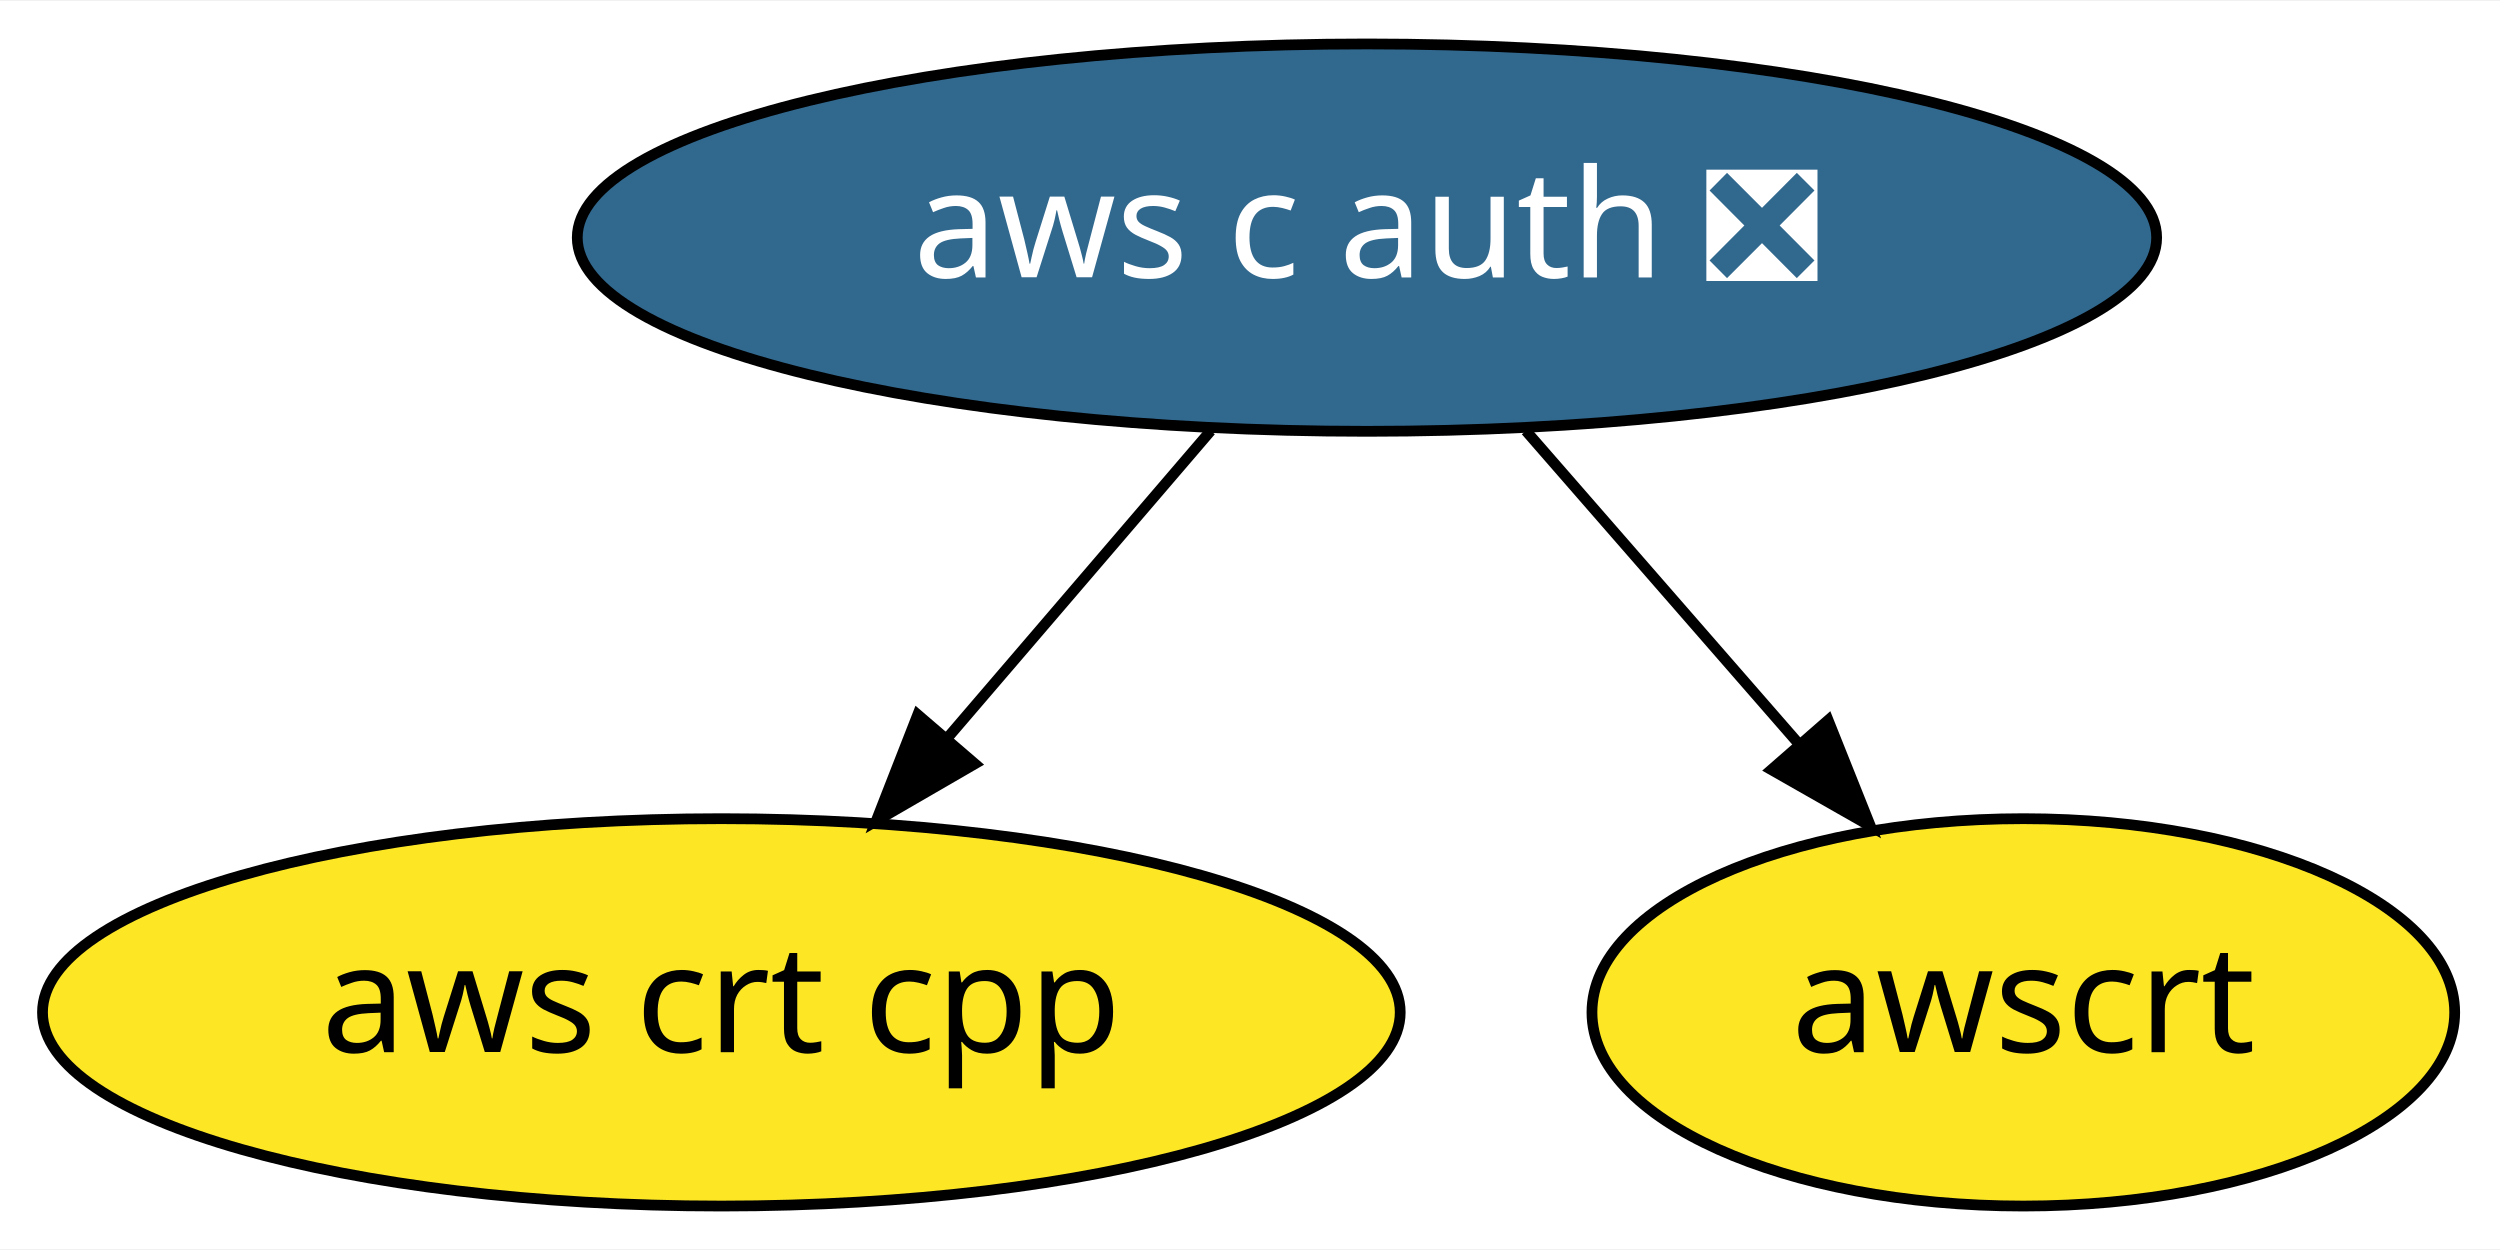
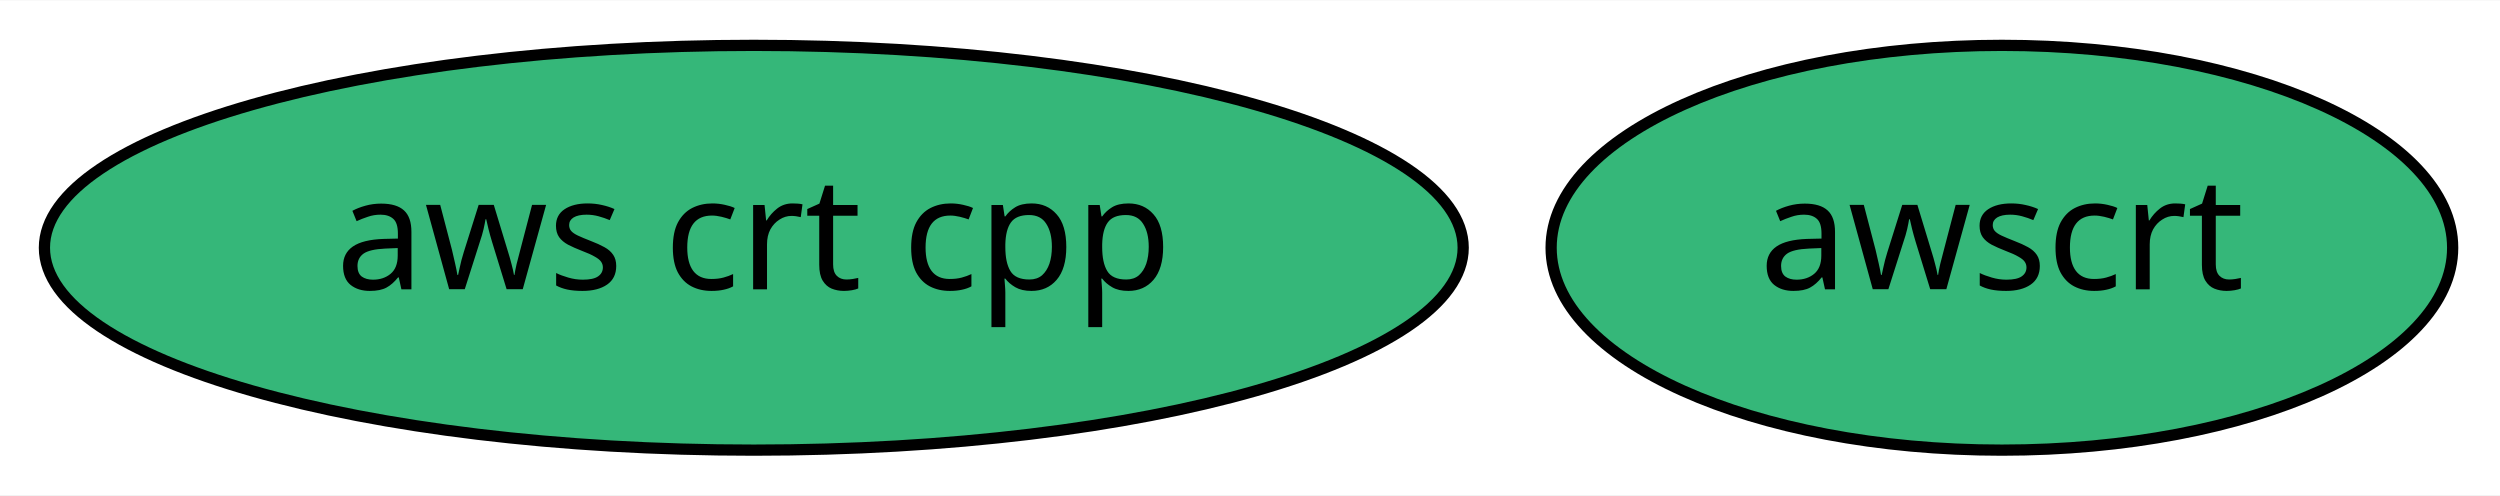
- <svg xmlns="http://www.w3.org/2000/svg" xmlns:xlink="http://www.w3.org/1999/xlink" width="232pt" height="116pt" viewBox="0.00 0.00 232.34 116.00">
-   <g id="graph0" class="graph" transform="scale(1 1) rotate(0) translate(4 112)">
-     <polygon fill="white" stroke="transparent" points="-4,4 -4,-112 228.34,-112 228.34,4 -4,4" />
+ <svg xmlns="http://www.w3.org/2000/svg" xmlns:xlink="http://www.w3.org/1999/xlink" width="222pt" height="44pt" viewBox="0.00 0.00 222.34 44.00">
+   <g id="graph0" class="graph" transform="scale(1 1) rotate(0) translate(4 40)">
+     <polygon fill="white" stroke="transparent" points="-4,4 -4,-40 218.34,-40 218.34,4 -4,4" />
    <g id="node1" class="node">
      <g id="a_node1">
-         <a xlink:href="https://github.com/conda-forge/aws-c-auth-feedstock/pull/14" xlink:title="aws c auth ❎">
-           <ellipse fill="#31688e" stroke="black" cx="123.04" cy="-90" rx="73.39" ry="18" />
-           <text text-anchor="middle" x="123.04" y="-86.3" font-family="Times-Roman" font-size="14.00" fill="white">aws c auth ❎</text>
+         <a xlink:href="https://github.com/conda-forge/aws-crt-cpp-feedstock" xlink:title="aws crt cpp">
+           <ellipse fill="#35b779" stroke="black" cx="63.04" cy="-18" rx="63.09" ry="18" />
+           <text text-anchor="middle" x="63.04" y="-14.3" font-family="Times-Roman" font-size="14.00">aws crt cpp</text>
        </a>
      </g>
    </g>
    <g id="node2" class="node">
      <g id="a_node2">
-         <a xlink:href="https://github.com/conda-forge/aws-crt-cpp-feedstock" xlink:title="aws crt cpp">
-           <ellipse fill="#fde725" stroke="black" cx="63.04" cy="-18" rx="63.09" ry="18" />
-           <text text-anchor="middle" x="63.04" y="-14.3" font-family="Times-Roman" font-size="14.00">aws crt cpp</text>
+         <a xlink:href="https://github.com/conda-forge/awscrt-feedstock" xlink:title="awscrt">
+           <ellipse fill="#35b779" stroke="black" cx="174.04" cy="-18" rx="40.09" ry="18" />
+           <text text-anchor="middle" x="174.04" y="-14.3" font-family="Times-Roman" font-size="14.00">awscrt</text>
        </a>
      </g>
    </g>
-     <g id="edge1" class="edge">
-       <path fill="none" stroke="black" d="M108.52,-72.05C101.15,-63.46 92.06,-52.86 83.96,-43.4" />
-       <polygon fill="black" stroke="black" points="86.6,-41.1 77.43,-35.79 81.29,-45.66 86.6,-41.1" />
-     </g>
-     <g id="node3" class="node">
-       <g id="a_node3">
-         <a xlink:href="https://github.com/conda-forge/awscrt-feedstock" xlink:title="awscrt">
-           <ellipse fill="#fde725" stroke="black" cx="184.04" cy="-18" rx="40.09" ry="18" />
-           <text text-anchor="middle" x="184.04" y="-14.3" font-family="Times-Roman" font-size="14.00">awscrt</text>
-         </a>
-       </g>
-     </g>
-     <g id="edge2" class="edge">
-       <path fill="none" stroke="black" d="M137.81,-72.05C145.41,-63.33 154.81,-52.54 163.15,-42.98" />
-       <polygon fill="black" stroke="black" points="165.9,-45.15 169.83,-35.31 160.63,-40.55 165.9,-45.15" />
-     </g>
  </g>
</svg>
